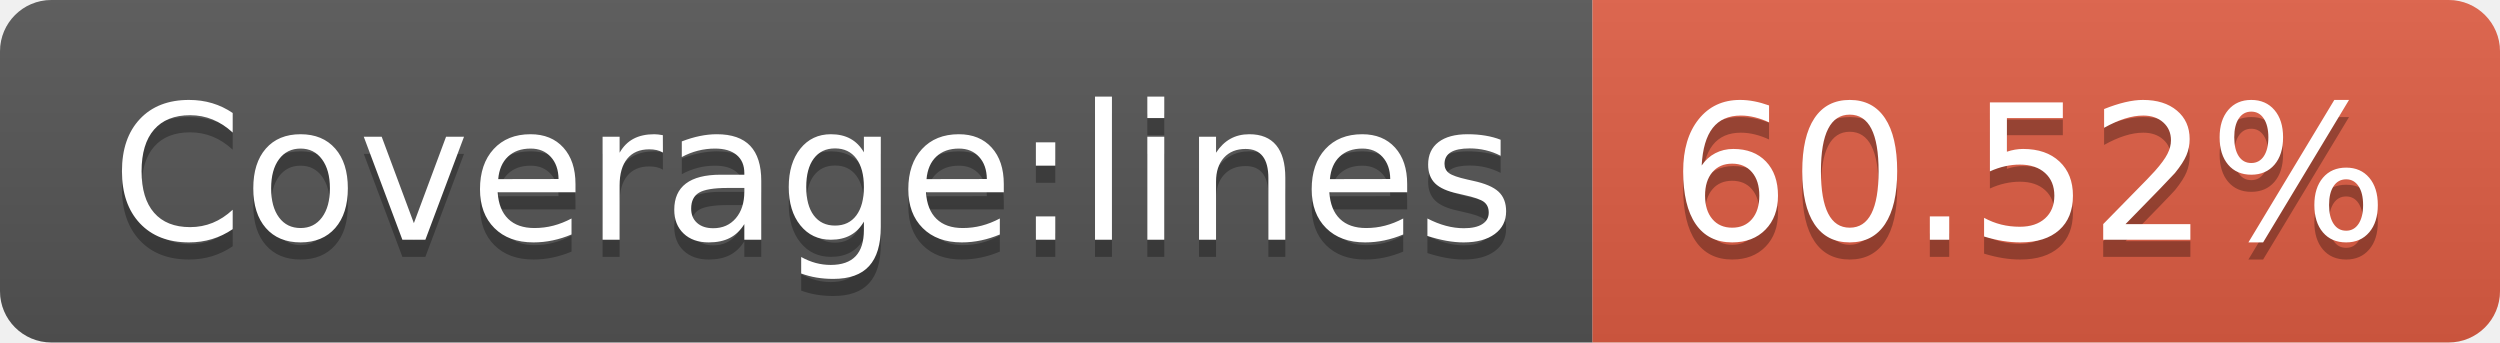
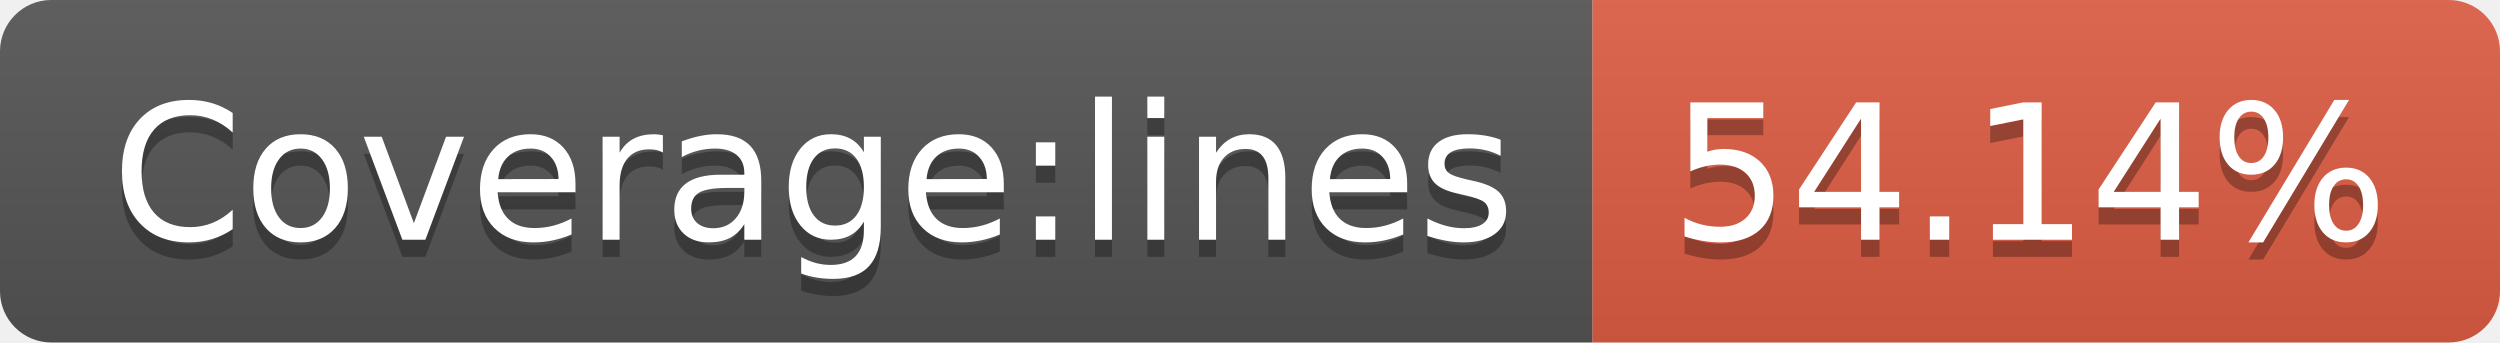
- <svg xmlns="http://www.w3.org/2000/svg" width="146" height="20" role="img" aria-label="Coverage:lines: 60.52%">
+ <svg xmlns="http://www.w3.org/2000/svg" width="146" height="20" role="img" aria-label="Coverage:lines: 54.14%">
  <linearGradient id="s" x2="0" y2="100%">
    <stop offset="0" stop-color="#bbb" stop-opacity=".1" />
    <stop offset="1" stop-opacity=".1" />
  </linearGradient>
  <clipPath id="r">
    <rect width="146" height="20" rx="3" fill="#fff" />
  </clipPath>
  <g clip-path="url(#r)">
    <rect width="93" height="20" fill="#555" />
    <rect x="93" width="53" height="20" fill="#e05d44" />
    <rect width="146" height="20" fill="url(#s)" />
  </g>
  <g fill="#fff" text-anchor="middle" font-family="Verdana,Geneva,DejaVu Sans,sans-serif" text-rendering="geometricPrecision" font-size="110">
    <text aria-hidden="true" x="475" y="150" fill="#010101" fill-opacity=".3" transform="scale(.1)" textLength="830">Coverage:lines</text>
    <text x="475" y="140" transform="scale(.1)" fill="#fff" textLength="830">Coverage:lines</text>
-     <text aria-hidden="true" x="1185" y="150" fill="#010101" fill-opacity=".3" transform="scale(.1)" textLength="430">60.52%</text>
-     <text x="1185" y="140" transform="scale(.1)" fill="#fff" textLength="430">60.52%</text>
+     <text aria-hidden="true" x="1185" y="150" fill="#010101" fill-opacity=".3" transform="scale(.1)" textLength="430">54.14%</text>
+     <text x="1185" y="140" transform="scale(.1)" fill="#fff" textLength="430">54.14%</text>
  </g>
</svg>
